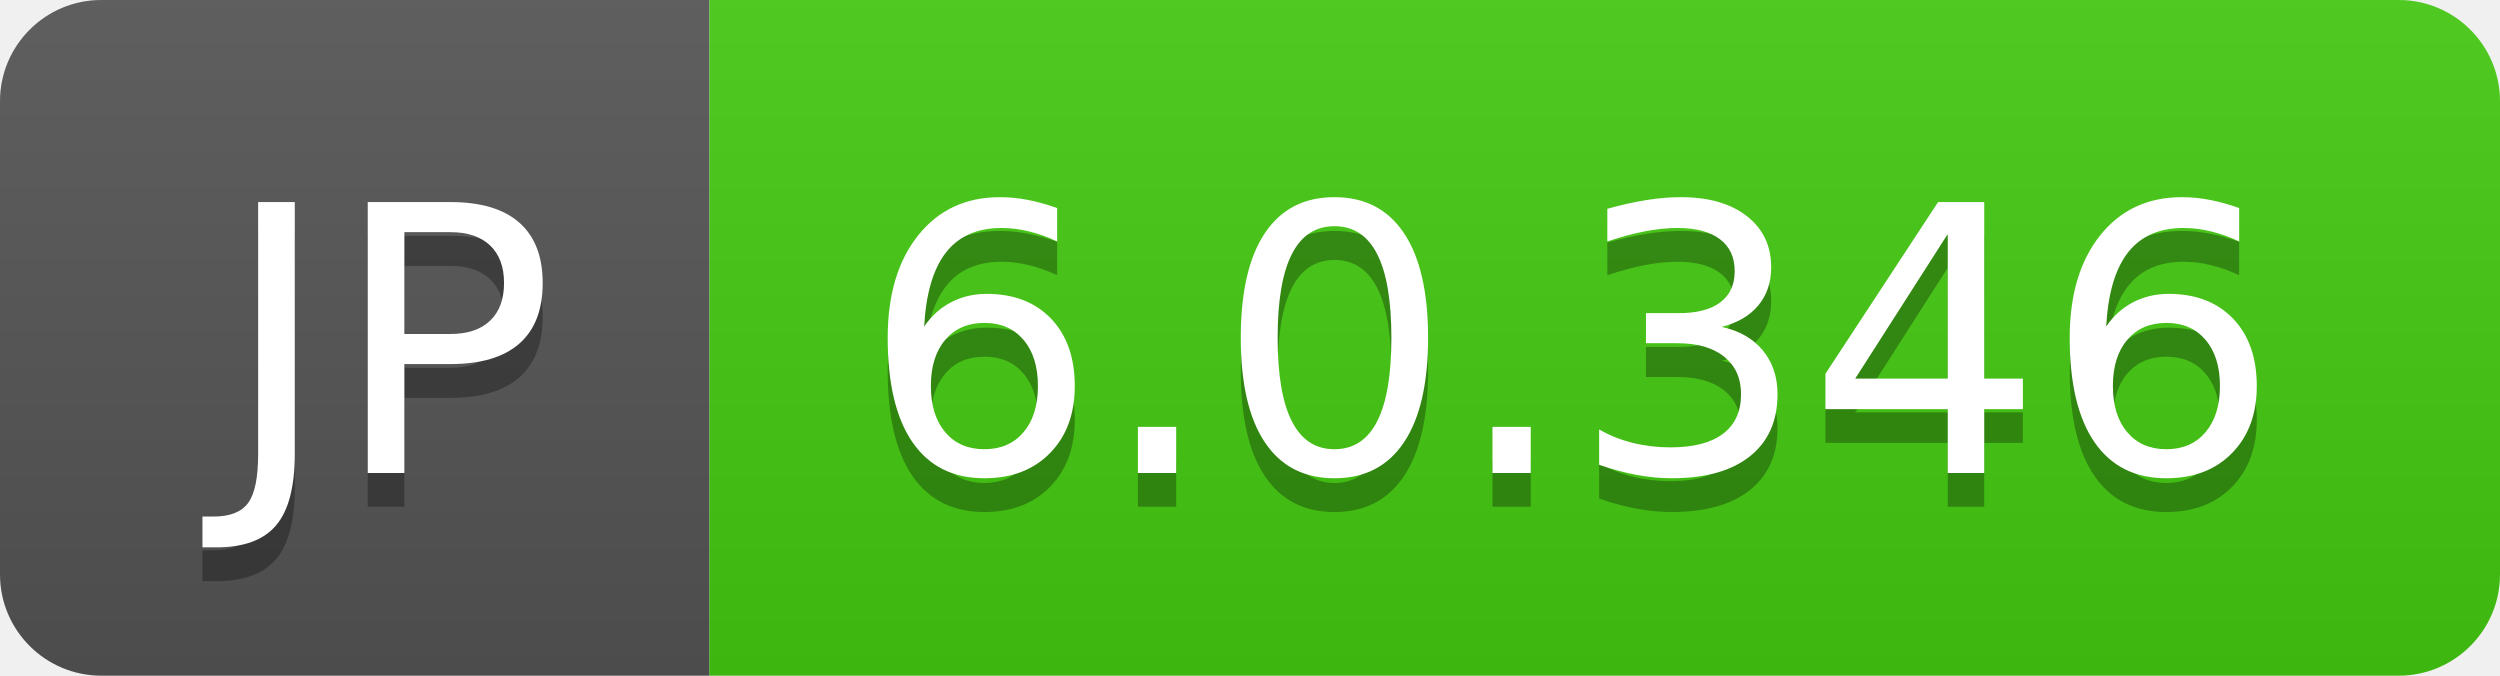
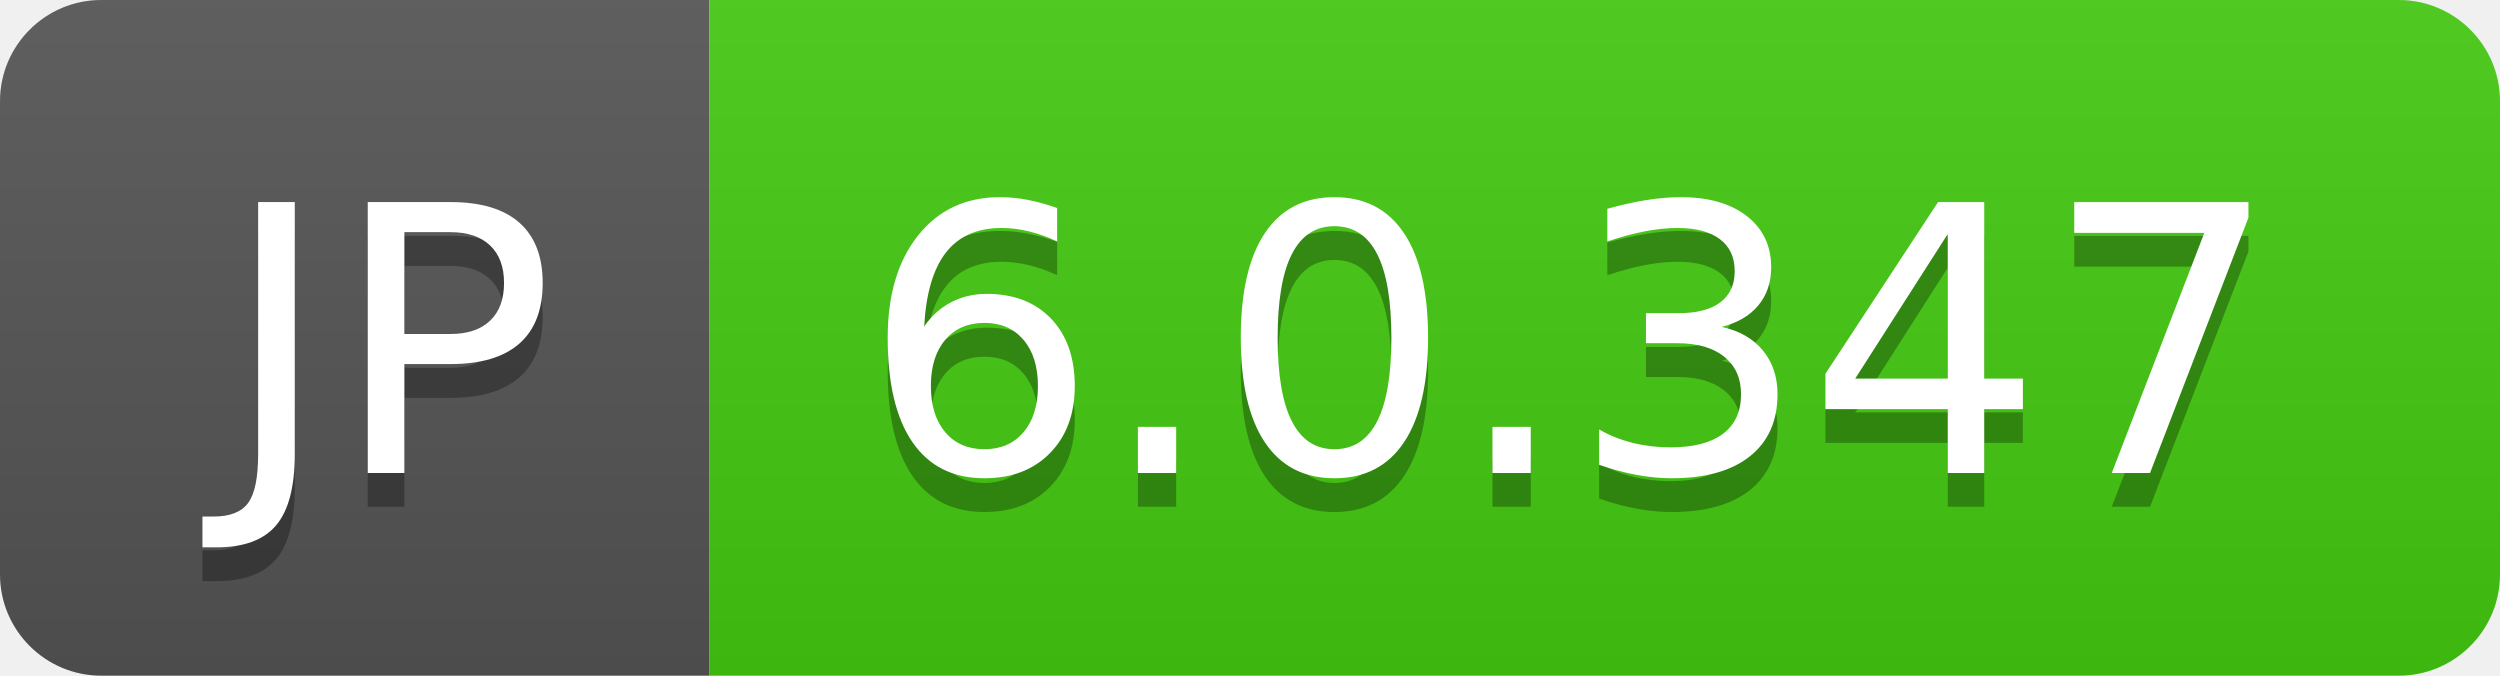
- <svg xmlns="http://www.w3.org/2000/svg" width="74" height="20" role="img" aria-label="JP: 6.0.346">
+ <svg xmlns="http://www.w3.org/2000/svg" width="74" height="20" role="img" aria-label="JP: 6.0.347">
  <linearGradient id="s" x2="0" y2="100%">
    <stop offset="0" stop-color="#bbb" stop-opacity=".1" />
    <stop offset="1" stop-opacity=".1" />
  </linearGradient>
  <clipPath id="r">
    <rect width="74" height="20" rx="3" fill="#fff" />
  </clipPath>
  <g clip-path="url(#r)">
    <rect width="21" height="20" fill="#555" />
    <rect x="21" width="53" height="20" fill="#4c1" />
    <rect width="74" height="20" fill="url(#s)" />
  </g>
  <g fill="#fff" text-anchor="middle" font-family="Verdana,Geneva,DejaVu Sans,sans-serif" text-rendering="geometricPrecision" font-size="110">
    <text aria-hidden="true" x="115" y="150" fill="#010101" fill-opacity=".3" transform="scale(.1)" textLength="110">JP</text>
    <text x="115" y="140" transform="scale(.1)" fill="#fff" textLength="110">JP</text>
-     <text aria-hidden="true" x="465" y="150" fill="#010101" fill-opacity=".3" transform="scale(.1)" textLength="430">6.0.346</text>
-     <text x="465" y="140" transform="scale(.1)" fill="#fff" textLength="430">6.0.346</text>
+     <text aria-hidden="true" x="465" y="150" fill="#010101" fill-opacity=".3" transform="scale(.1)" textLength="430">6.0.347</text>
+     <text x="465" y="140" transform="scale(.1)" fill="#fff" textLength="430">6.0.347</text>
  </g>
</svg>
